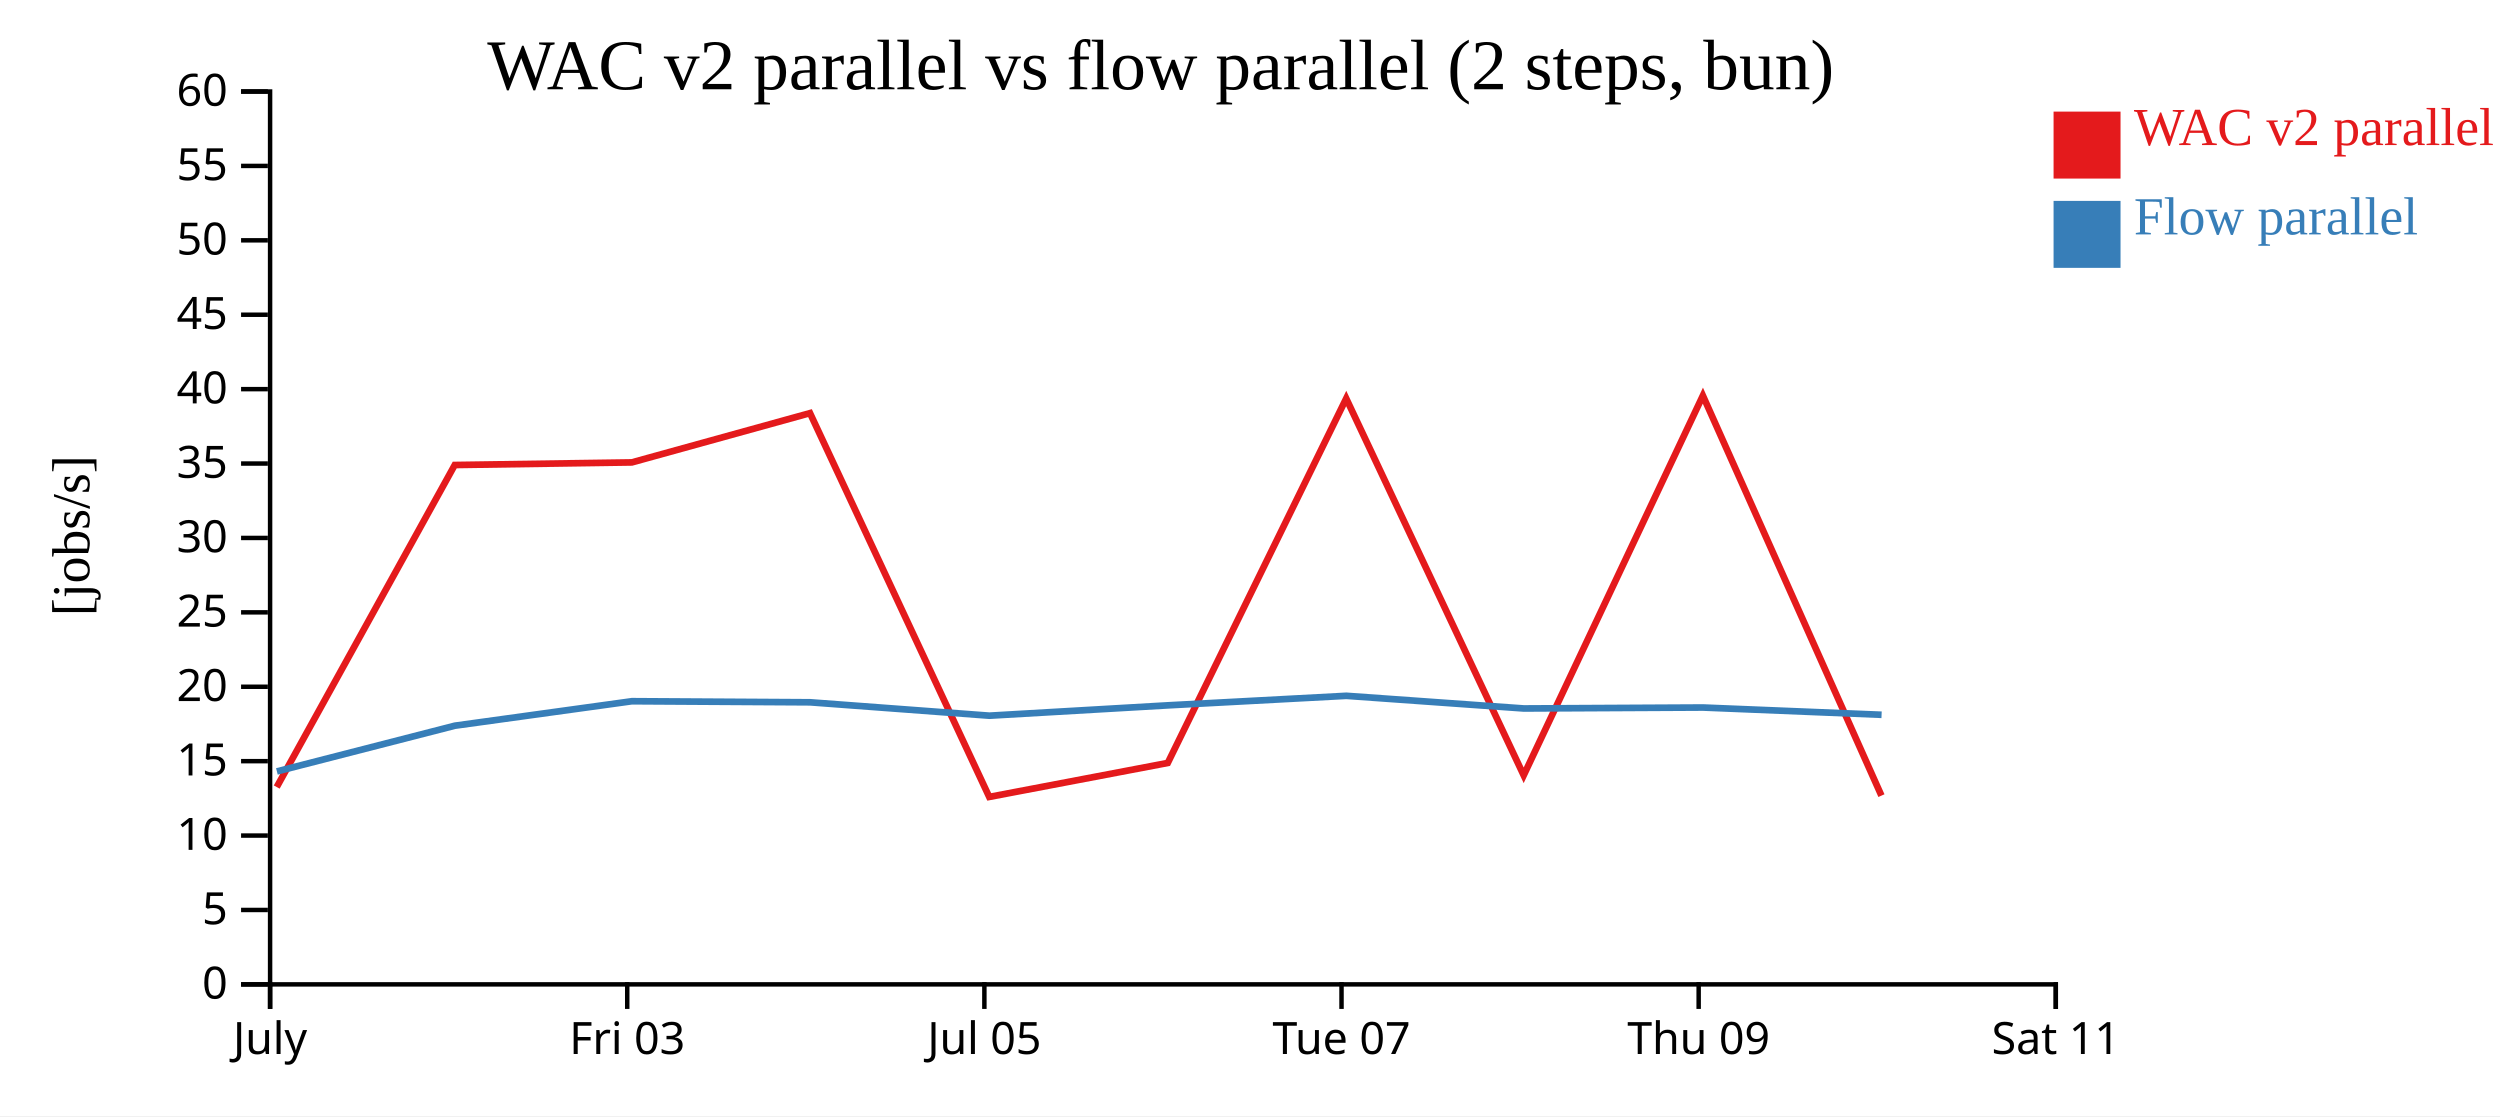
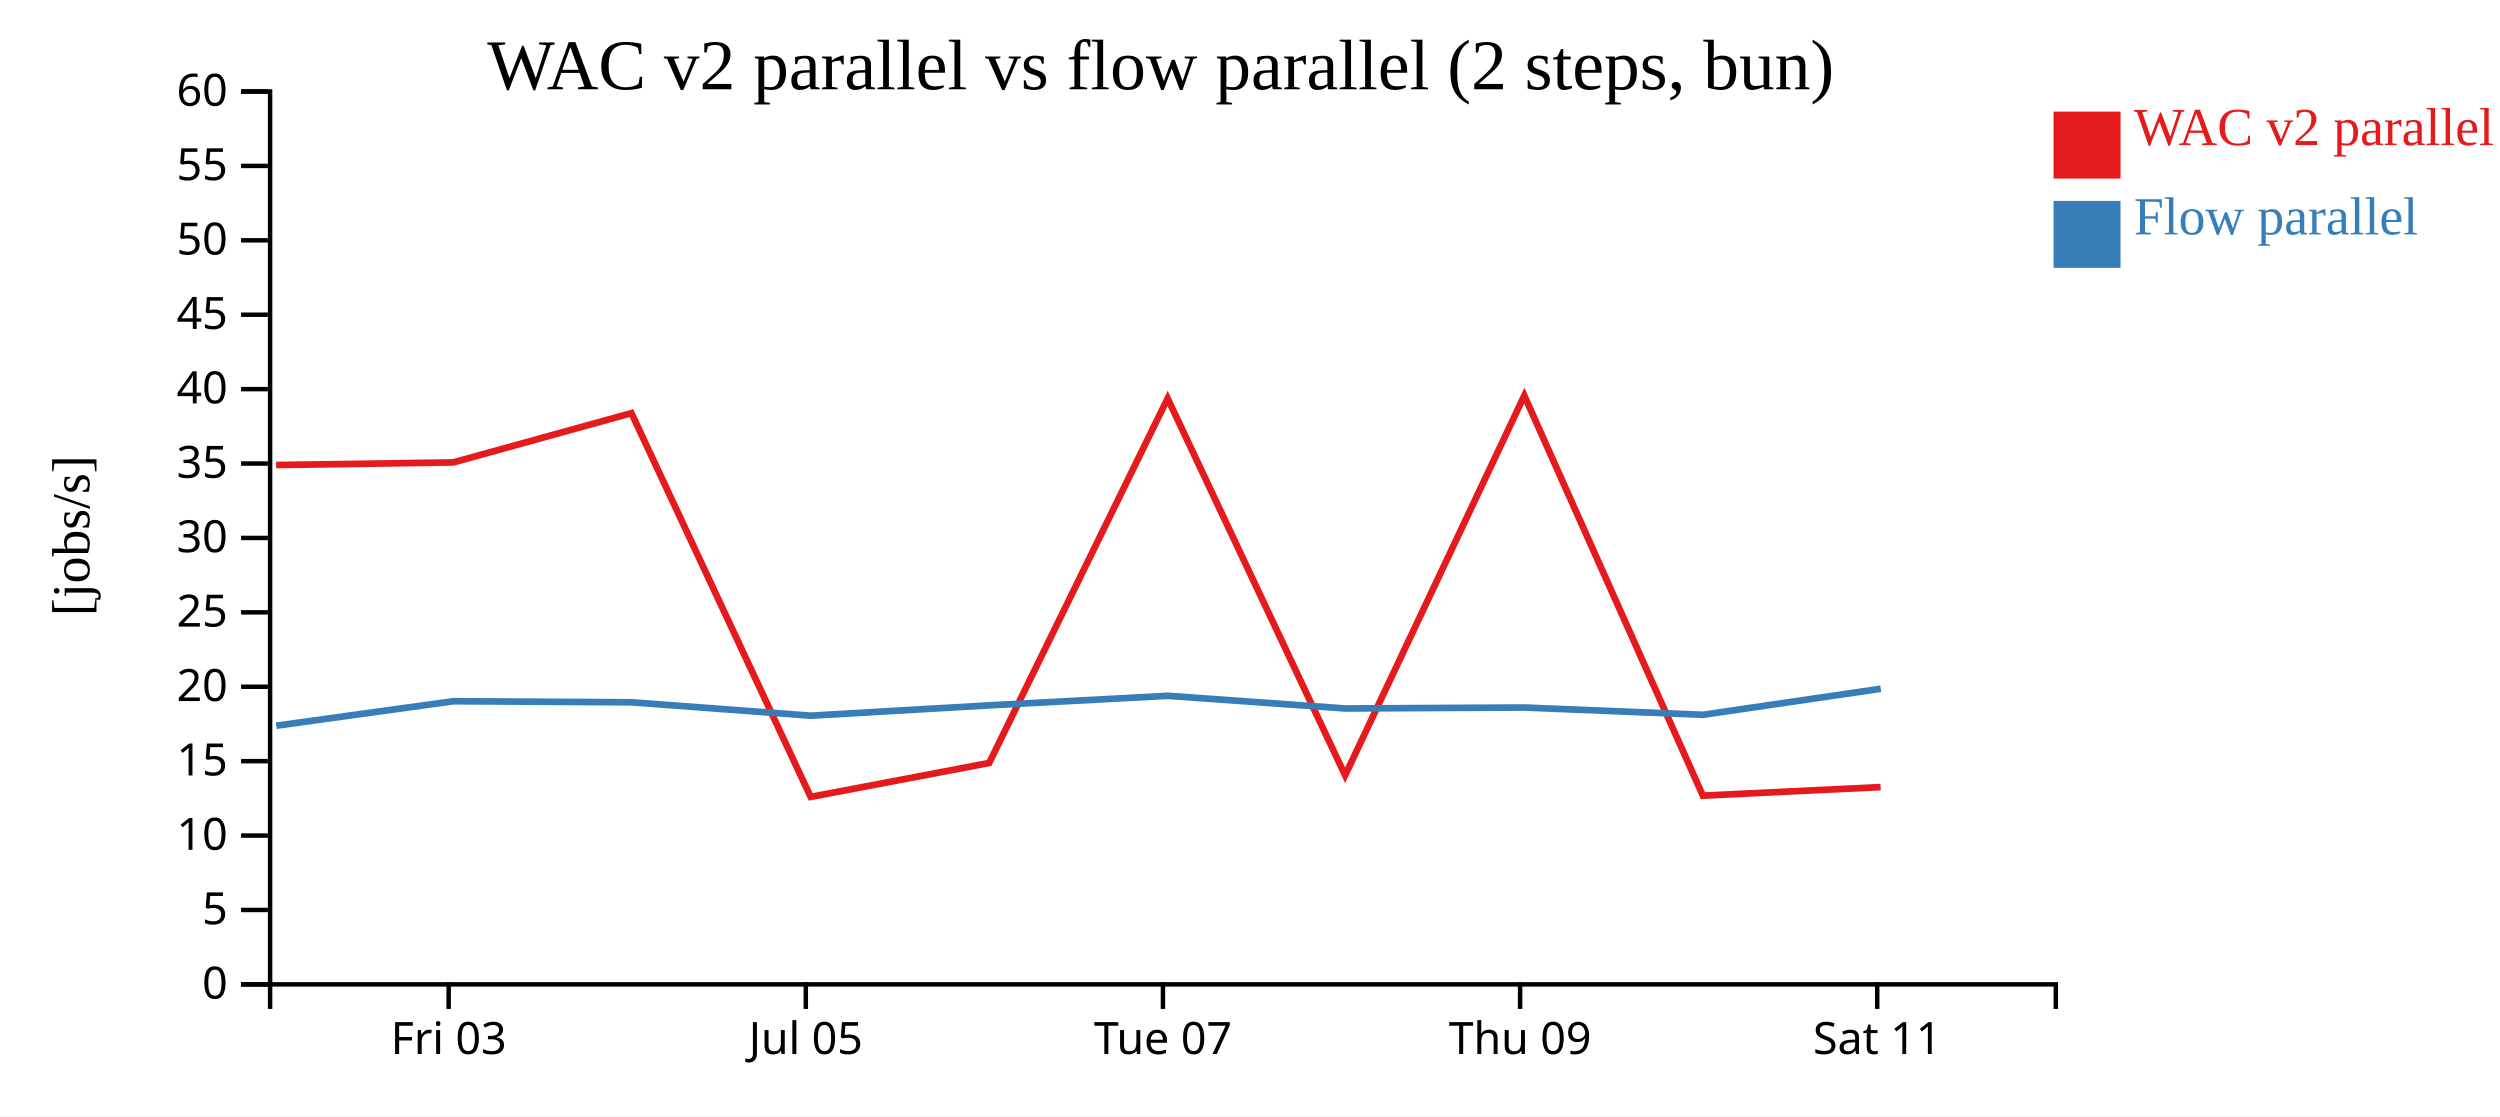
<svg xmlns="http://www.w3.org/2000/svg" width="560" height="250">
  <rect width="100%" height="100%" fill="white" />
  <g transform="translate(60,20)">
    <g transform="translate(0,200)" fill="none" font-size="10" font-family="sans-serif" text-anchor="middle">
      <path class="domain" stroke="currentColor" d="M0.5,6V0.5H400.5V6" />
-       <g class="tick" opacity="1" transform="translate(0.5,0)">
-         <line stroke="currentColor" y2="6" />
-         <text fill="currentColor" y="9" dy="0.71em">July</text>
-       </g>
-       <g class="tick" opacity="1" transform="translate(80.5,0)">
+       <g class="tick" opacity="1" transform="translate(40.5,0)">
        <line stroke="currentColor" y2="6" />
        <text fill="currentColor" y="9" dy="0.71em">Fri 03</text>
      </g>
-       <g class="tick" opacity="1" transform="translate(160.5,0)">
+       <g class="tick" opacity="1" transform="translate(120.5,0)">
        <line stroke="currentColor" y2="6" />
        <text fill="currentColor" y="9" dy="0.71em">Jul 05</text>
      </g>
-       <g class="tick" opacity="1" transform="translate(240.5,0)">
+       <g class="tick" opacity="1" transform="translate(200.5,0)">
        <line stroke="currentColor" y2="6" />
        <text fill="currentColor" y="9" dy="0.71em">Tue 07</text>
      </g>
-       <g class="tick" opacity="1" transform="translate(320.5,0)">
+       <g class="tick" opacity="1" transform="translate(280.5,0)">
        <line stroke="currentColor" y2="6" />
        <text fill="currentColor" y="9" dy="0.71em">Thu 09</text>
      </g>
-       <g class="tick" opacity="1" transform="translate(400.5,0)">
+       <g class="tick" opacity="1" transform="translate(360.5,0)">
        <line stroke="currentColor" y2="6" />
        <text fill="currentColor" y="9" dy="0.71em">Sat 11</text>
      </g>
    </g>
    <g fill="none" font-size="10" font-family="sans-serif" text-anchor="end">
      <path class="domain" stroke="currentColor" d="M-6,200.5H0.5V0.5H-6" />
      <g class="tick" opacity="1" transform="translate(0,200.5)">
        <line stroke="currentColor" x2="-6" />
        <text fill="currentColor" x="-9" dy="0.32em">0</text>
      </g>
      <g class="tick" opacity="1" transform="translate(0,183.8333)">
        <line stroke="currentColor" x2="-6" />
        <text fill="currentColor" x="-9" dy="0.32em">5</text>
      </g>
      <g class="tick" opacity="1" transform="translate(0,167.1667)">
        <line stroke="currentColor" x2="-6" />
        <text fill="currentColor" x="-9" dy="0.32em">10</text>
      </g>
      <g class="tick" opacity="1" transform="translate(0,150.5)">
        <line stroke="currentColor" x2="-6" />
        <text fill="currentColor" x="-9" dy="0.32em">15</text>
      </g>
      <g class="tick" opacity="1" transform="translate(0,133.8333)">
        <line stroke="currentColor" x2="-6" />
        <text fill="currentColor" x="-9" dy="0.32em">20</text>
      </g>
      <g class="tick" opacity="1" transform="translate(0,117.1667)">
        <line stroke="currentColor" x2="-6" />
        <text fill="currentColor" x="-9" dy="0.32em">25</text>
      </g>
      <g class="tick" opacity="1" transform="translate(0,100.5)">
        <line stroke="currentColor" x2="-6" />
        <text fill="currentColor" x="-9" dy="0.32em">30</text>
      </g>
      <g class="tick" opacity="1" transform="translate(0,83.83333)">
        <line stroke="currentColor" x2="-6" />
        <text fill="currentColor" x="-9" dy="0.32em">35</text>
      </g>
      <g class="tick" opacity="1" transform="translate(0,67.16667)">
        <line stroke="currentColor" x2="-6" />
        <text fill="currentColor" x="-9" dy="0.32em">40</text>
      </g>
      <g class="tick" opacity="1" transform="translate(0,50.5)">
        <line stroke="currentColor" x2="-6" />
        <text fill="currentColor" x="-9" dy="0.32em">45</text>
      </g>
      <g class="tick" opacity="1" transform="translate(0,33.83333)">
        <line stroke="currentColor" x2="-6" />
        <text fill="currentColor" x="-9" dy="0.32em">50</text>
      </g>
      <g class="tick" opacity="1" transform="translate(0,17.16667)">
        <line stroke="currentColor" x2="-6" />
        <text fill="currentColor" x="-9" dy="0.32em">55</text>
      </g>
      <g class="tick" opacity="1" transform="translate(0,0.5)">
        <line stroke="currentColor" x2="-6" />
        <text fill="currentColor" x="-9" dy="0.32em">60</text>
      </g>
    </g>
    <text text-anchor="middle" style="font-size: 12px" transform="rotate(-90)" y="-40" x="-100">[jobs/s]</text>
    <text text-anchor="middle" style="font-size: 16px" y="0" x="200">WAC v2 parallel vs flow parallel (2 steps, bun)</text>
-     <path class="line" fill="none" stroke="#e41a1c" stroke-width="1.5" d="M1.986,156.299L41.859,84.163L81.523,83.58L121.44,72.54L161.589,158.51L201.58,150.9L241.55,69.261L281.306,153.67L321.443,68.622L361.441,158.223" />
-     <path class="line" fill="none" stroke="#377eb8" stroke-width="1.5" d="M2.024,152.796L41.895,142.556L81.556,137.074L121.475,137.315L161.624,140.314L201.613,137.996L241.582,135.863L281.339,138.698L321.477,138.486L361.474,140.113" />
+     <path class="line" fill="none" stroke="#e41a1c" stroke-width="1.5" d="M1.859,84.163L41.523,83.58L81.44,72.54L121.589,158.51L161.58,150.9L201.55,69.261L241.306,153.67L281.443,68.622L321.441,158.223L361.258,156.306" />
+     <path class="line" fill="none" stroke="#377eb8" stroke-width="1.5" d="M1.895,142.556L41.556,137.074L81.475,137.315L121.624,140.314L161.613,137.996L201.582,135.863L241.339,138.698L281.477,138.486L321.474,140.113L361.291,134.28" />
    <rect class="dot" x="400" y="5" width="15" height="15" style="fill: #e41a1c;" />
    <rect class="dot" x="400" y="25" width="15" height="15" style="fill: #377eb8;" />
    <text class="label" x="418" y="12.5" style="fill: #e41a1c; alignment-baseline: middle;" text-anchor="left">WAC v2 parallel</text>
    <text class="label" x="418" y="32.5" style="fill: #377eb8; alignment-baseline: middle;" text-anchor="left">Flow parallel</text>
  </g>
</svg>
